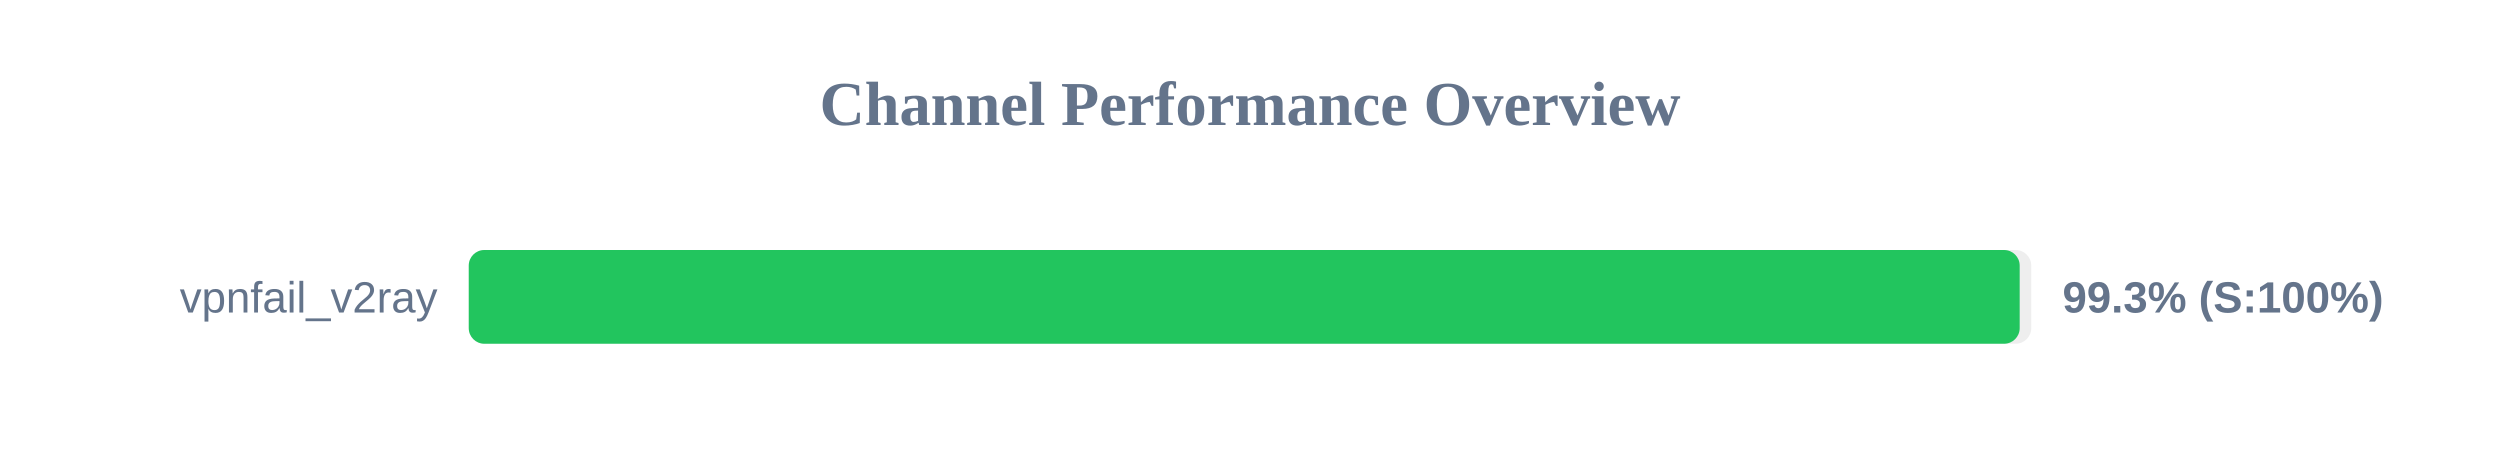
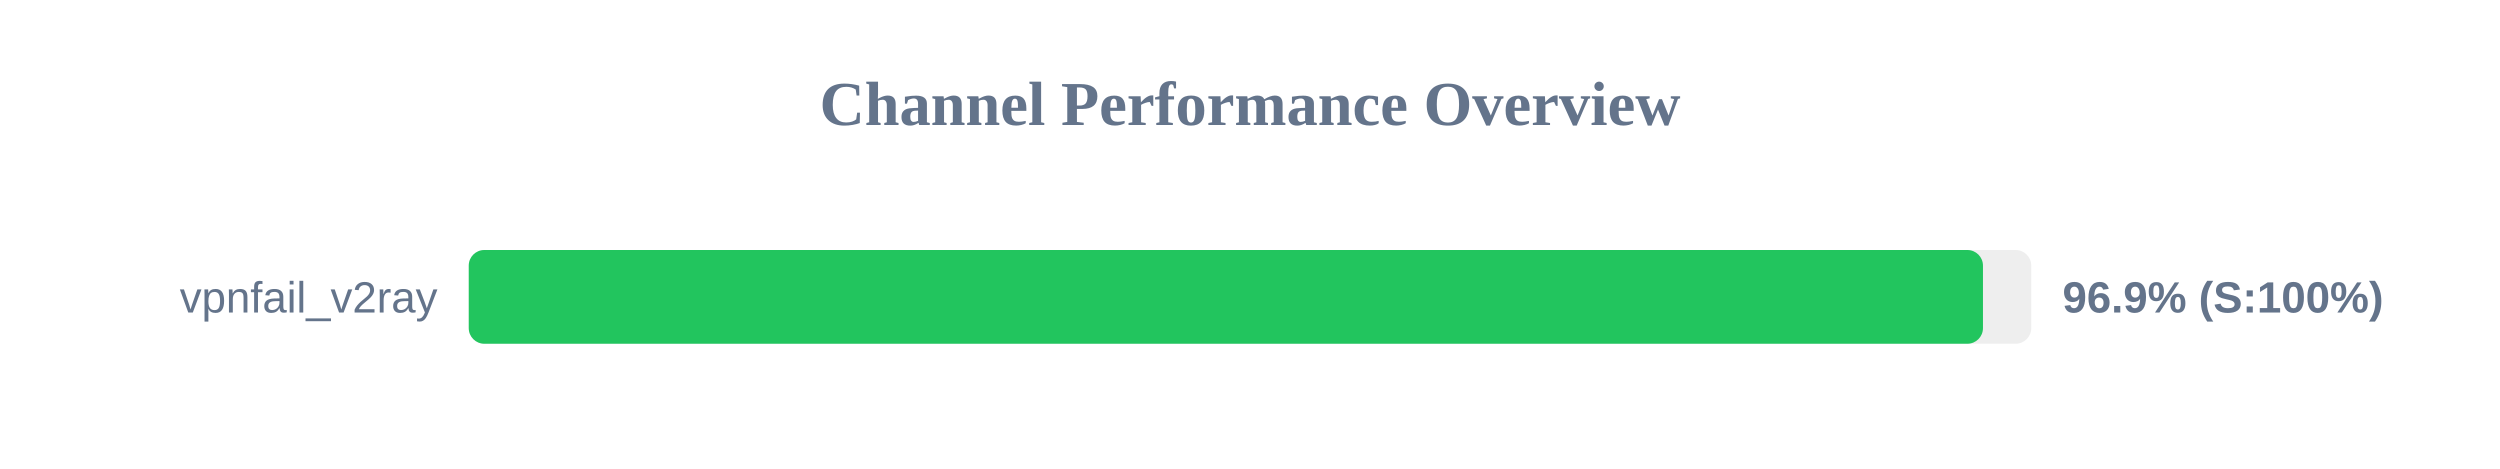
<svg xmlns="http://www.w3.org/2000/svg" width="800" height="150" version="1.1">
  <style>
        .row { font: 14px Arial; fill: #64748b; }
        .score { font: bold 14px Arial; fill: #64748b; }
    </style>
  <text x="400" y="40" text-anchor="middle" font-size="20px" font-weight="bold" fill="#64748b">Channel Performance Overview</text>
  <rect x="150" y="80" width="500" height="30" fill="#eee" rx="5" />
-   <rect x="150" y="80" width="496.3" height="30" fill="#22c55e" rx="5" />
+   <rect x="150" y="80" width="484.55" height="30" fill="#22c55e" rx="5" />
  <text x="140" y="100" text-anchor="end" class="row">vpnfail_v2ray</text>
-   <text x="660" y="100" text-anchor="start" class="score">99.3% (S:100%)</text>
+   <text x="660" y="100" text-anchor="start" class="score">96.9% (S:100%)</text>
</svg>
